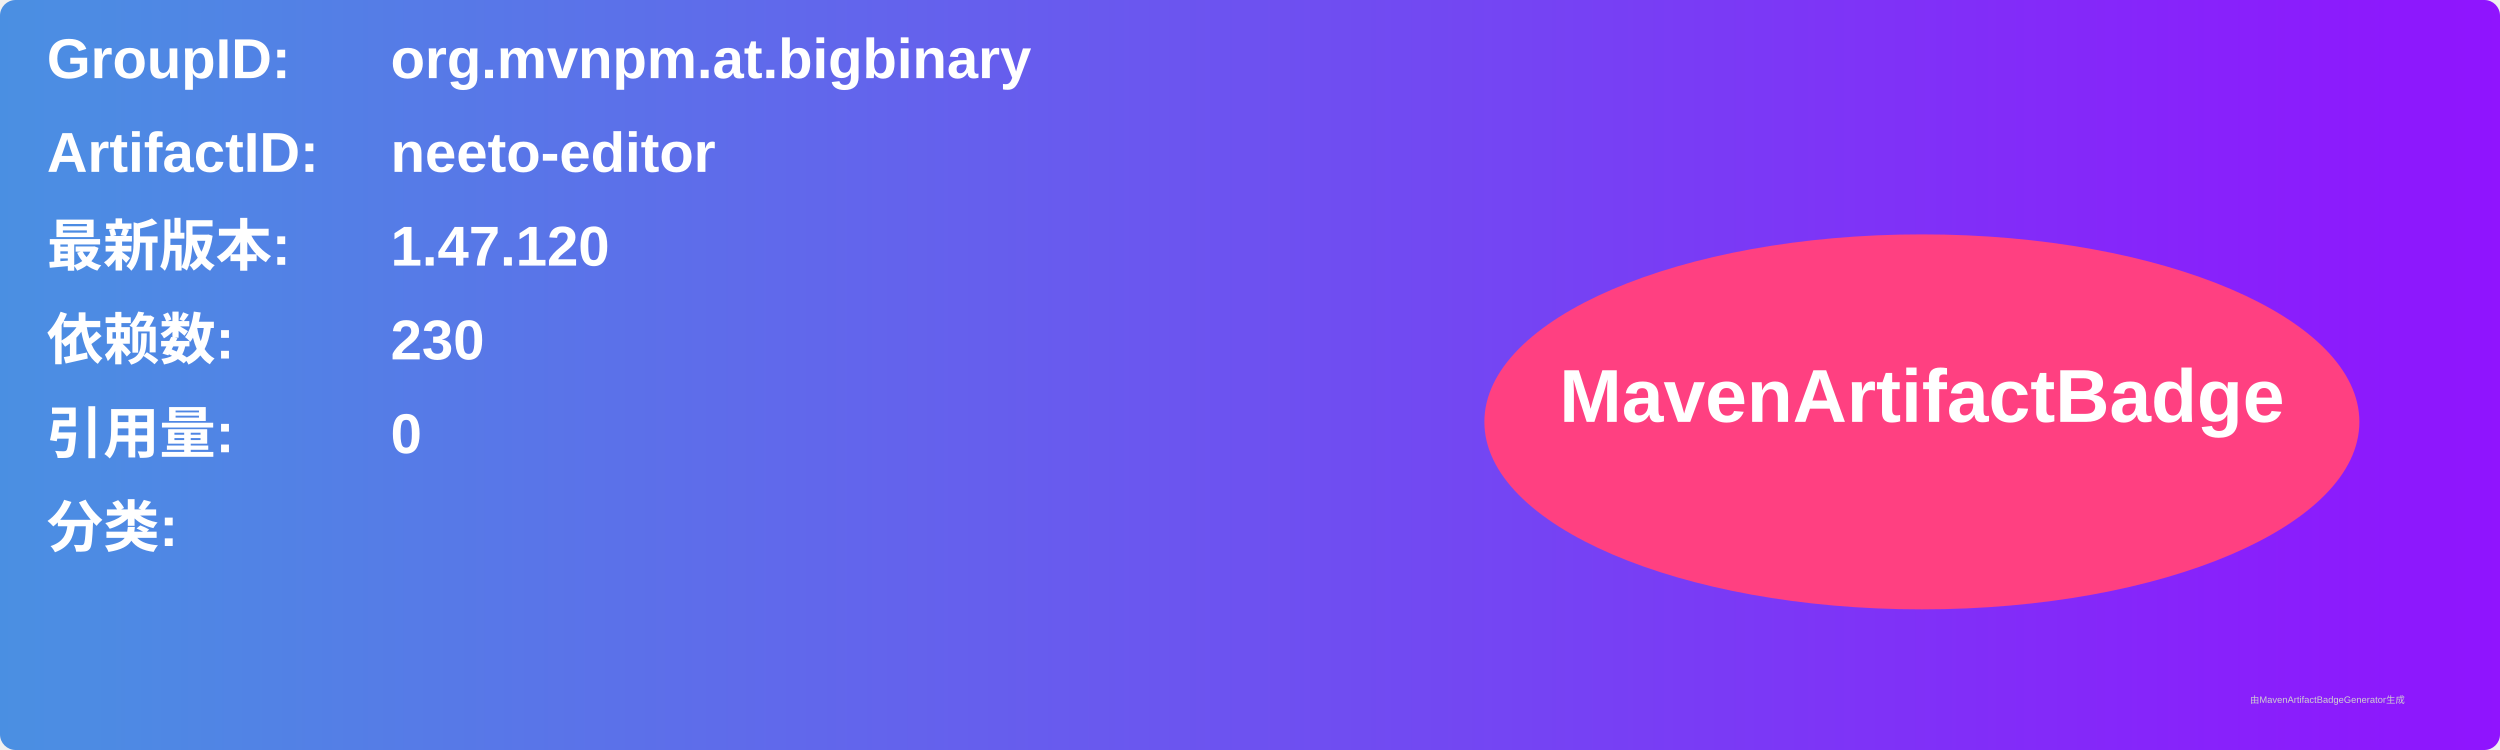
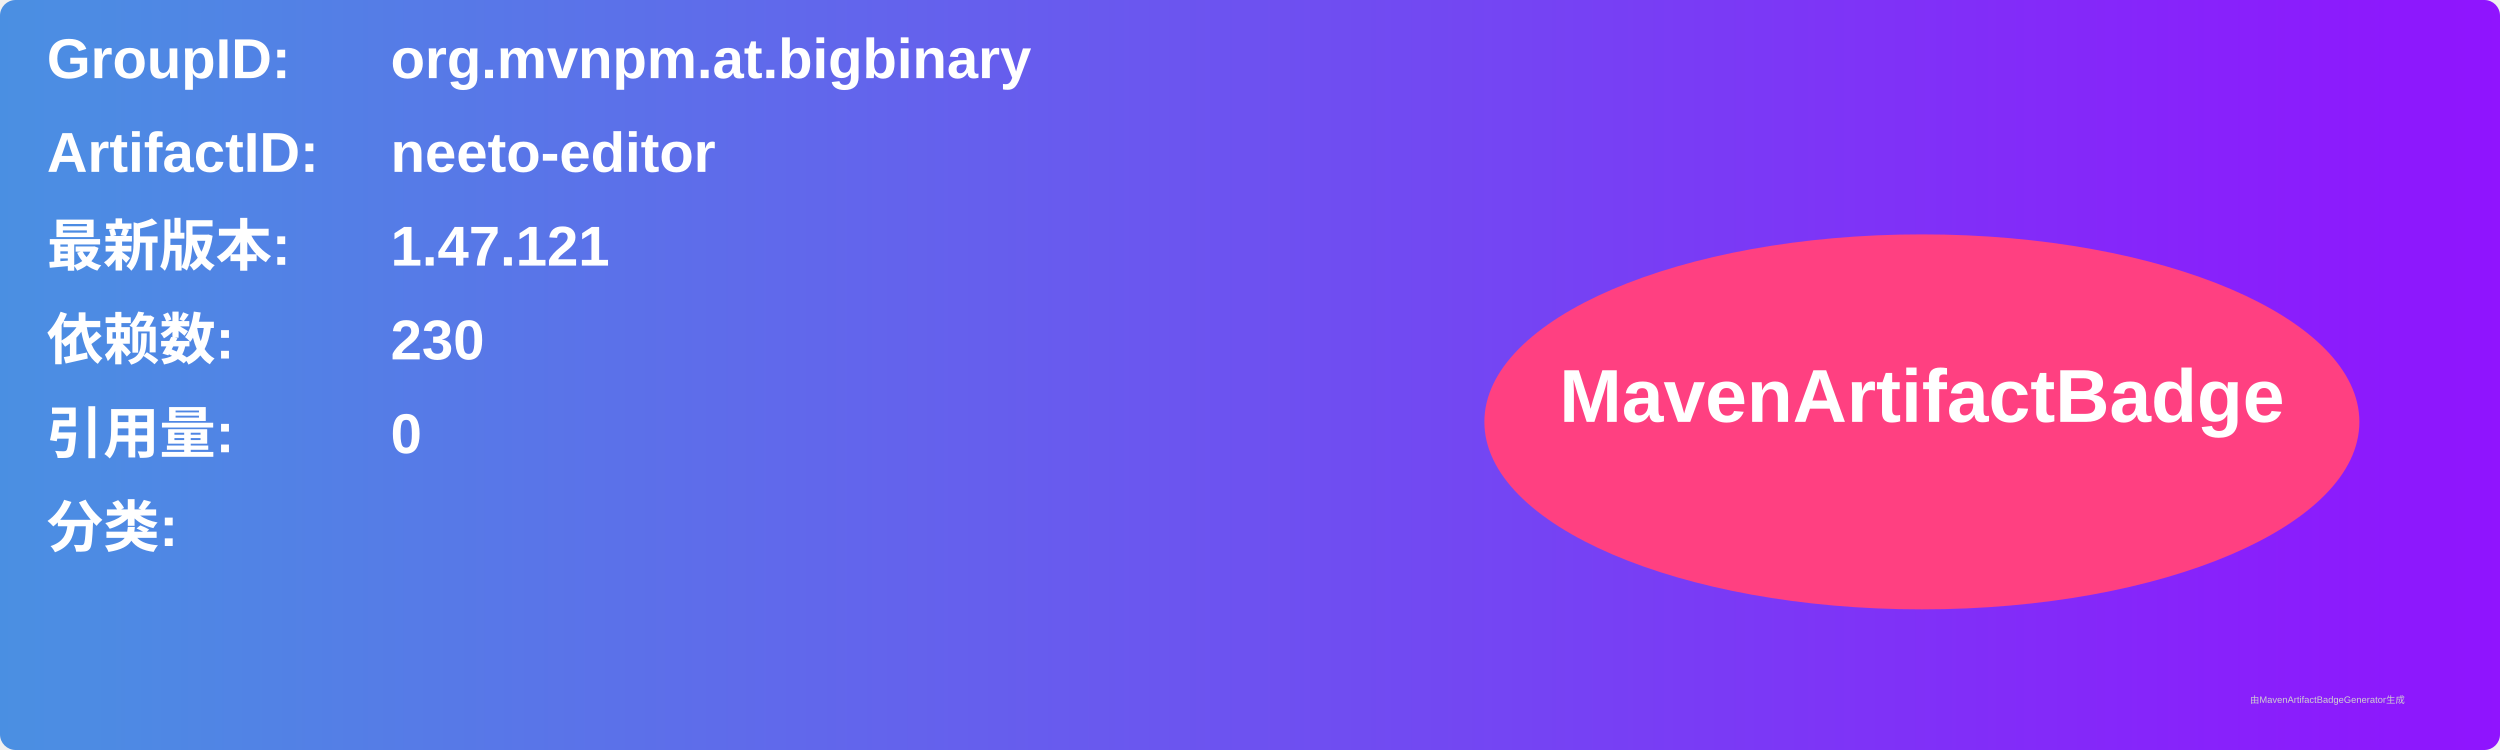
<svg xmlns="http://www.w3.org/2000/svg" width="800" height="240" viewBox="0 0 800 240">
  <linearGradient id="grad" x1="0%" y1="0%" x2="100%" y2="0%">
    <stop offset="0%" stop-color="#4a90e2" />
    <stop offset="100%" stop-color="#9013fe" />
  </linearGradient>
  <rect width="100%" height="100%" rx="5" ry="5" fill="url(#grad)" />
  <g transform="translate(15, 15)">
    <text x="0" y="10" font-family="Arial" font-size="18" fill="white" font-weight="bold" width="260">GroupID:</text>
    <text x="110" y="10" font-family="Arial" font-size="18" fill="white" font-weight="bold" width="460">org.mvnpm.at.bigbinary</text>
    <text x="0" y="40" font-family="Arial" font-size="18" fill="white" font-weight="bold" width="260">ArtifactID:</text>
    <text x="110" y="40" font-family="Arial" font-size="18" fill="white" font-weight="bold" width="460">neeto-editor</text>
    <text x="0" y="70" font-family="Arial" font-size="18" fill="white" font-weight="bold">最新版本:</text>
    <text x="110" y="70" font-family="Arial" font-size="18" fill="white" font-weight="bold">
-       <tspan font-weight="bold">1.47.120</tspan>
+       <tspan font-weight="bold">1.47.121</tspan>
    </text>
    <text x="0" y="100" font-family="Arial" font-size="18" fill="white" font-weight="bold">依赖数: </text>
    <text x="110" y="100" font-family="Arial" font-size="18" fill="white">
      <tspan font-weight="bold">230</tspan>
    </text>
    <text x="0" y="130" font-family="Arial" font-size="18" fill="white" font-weight="bold">引用量: </text>
    <text x="110" y="130" font-family="Arial" font-size="18" fill="white">
      <tspan font-weight="bold">0</tspan>
    </text>
    <text x="0" y="160" font-family="Arial" font-size="18" fill="white" font-weight="bold">分类:</text>
    <text x="10" y="190" font-family="Arial" font-size="10" fill="white">
      <tspan font-weight="bold" />
    </text>
    <ellipse cx="600" cy="120" rx="140" ry="60" fill="#ff4081" />
    <text x="600" y="120" text-anchor="middle" font-family="Arial" font-size="24" fill="white" font-weight="bold">MavenArtifactBadge</text>
  </g>
  <text x="720" y="225" font-family="Arial" font-size="3" fill="#d0d0d0">由MavenArtifactBadgeGenerator生成</text>
</svg>
